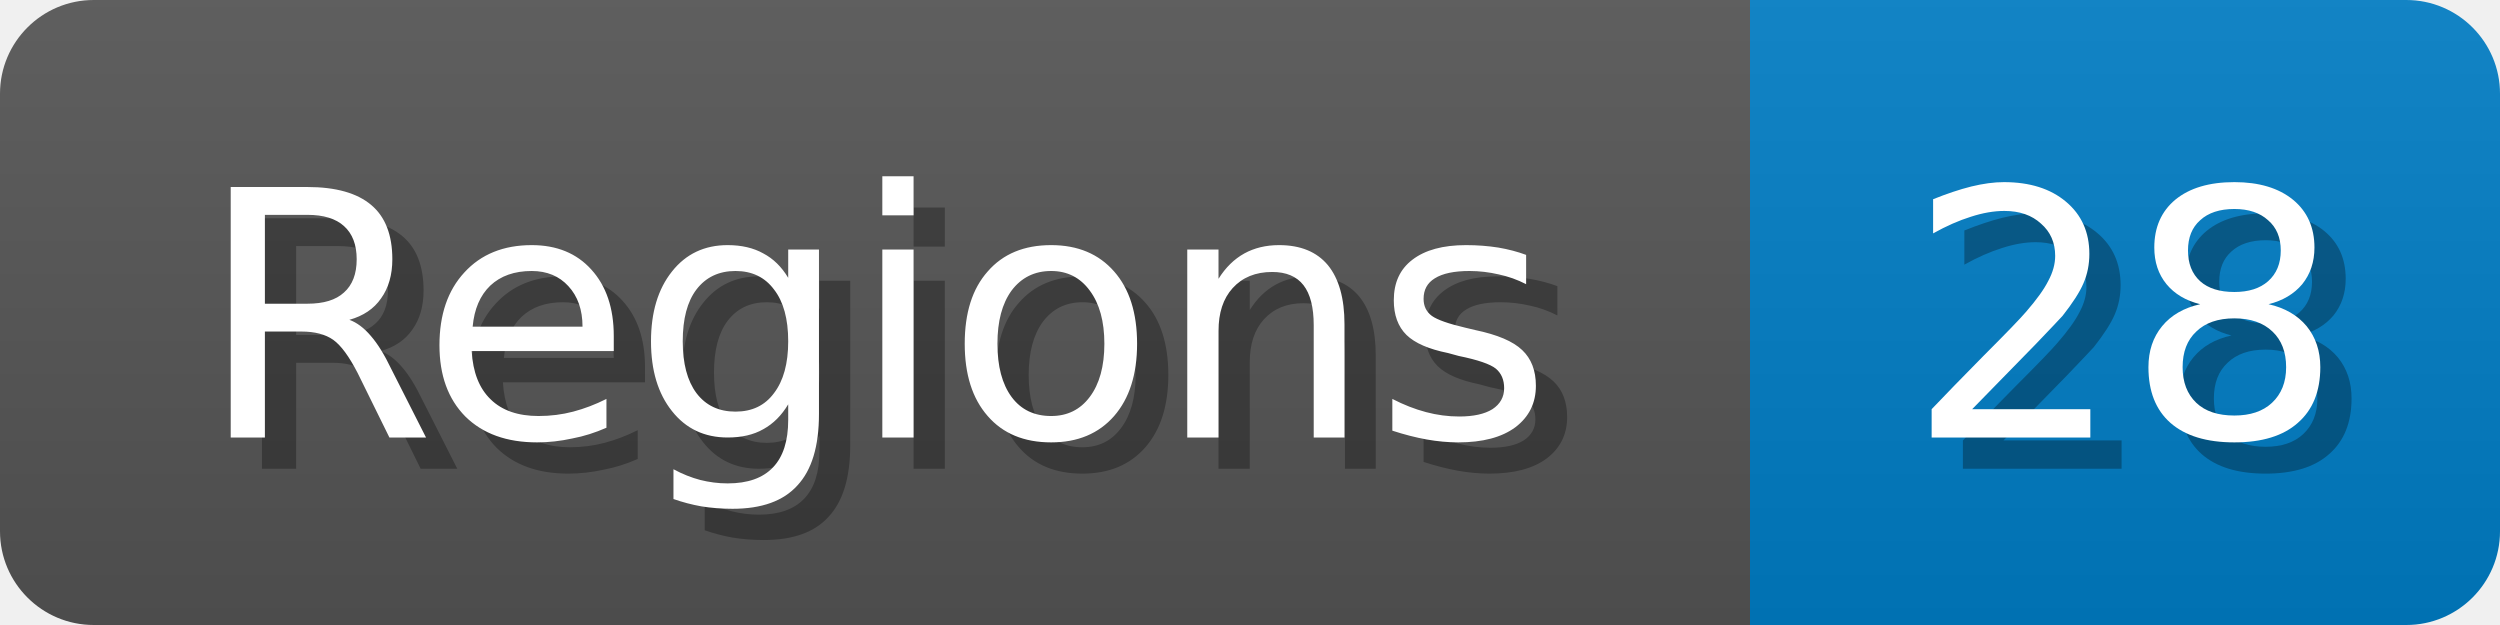
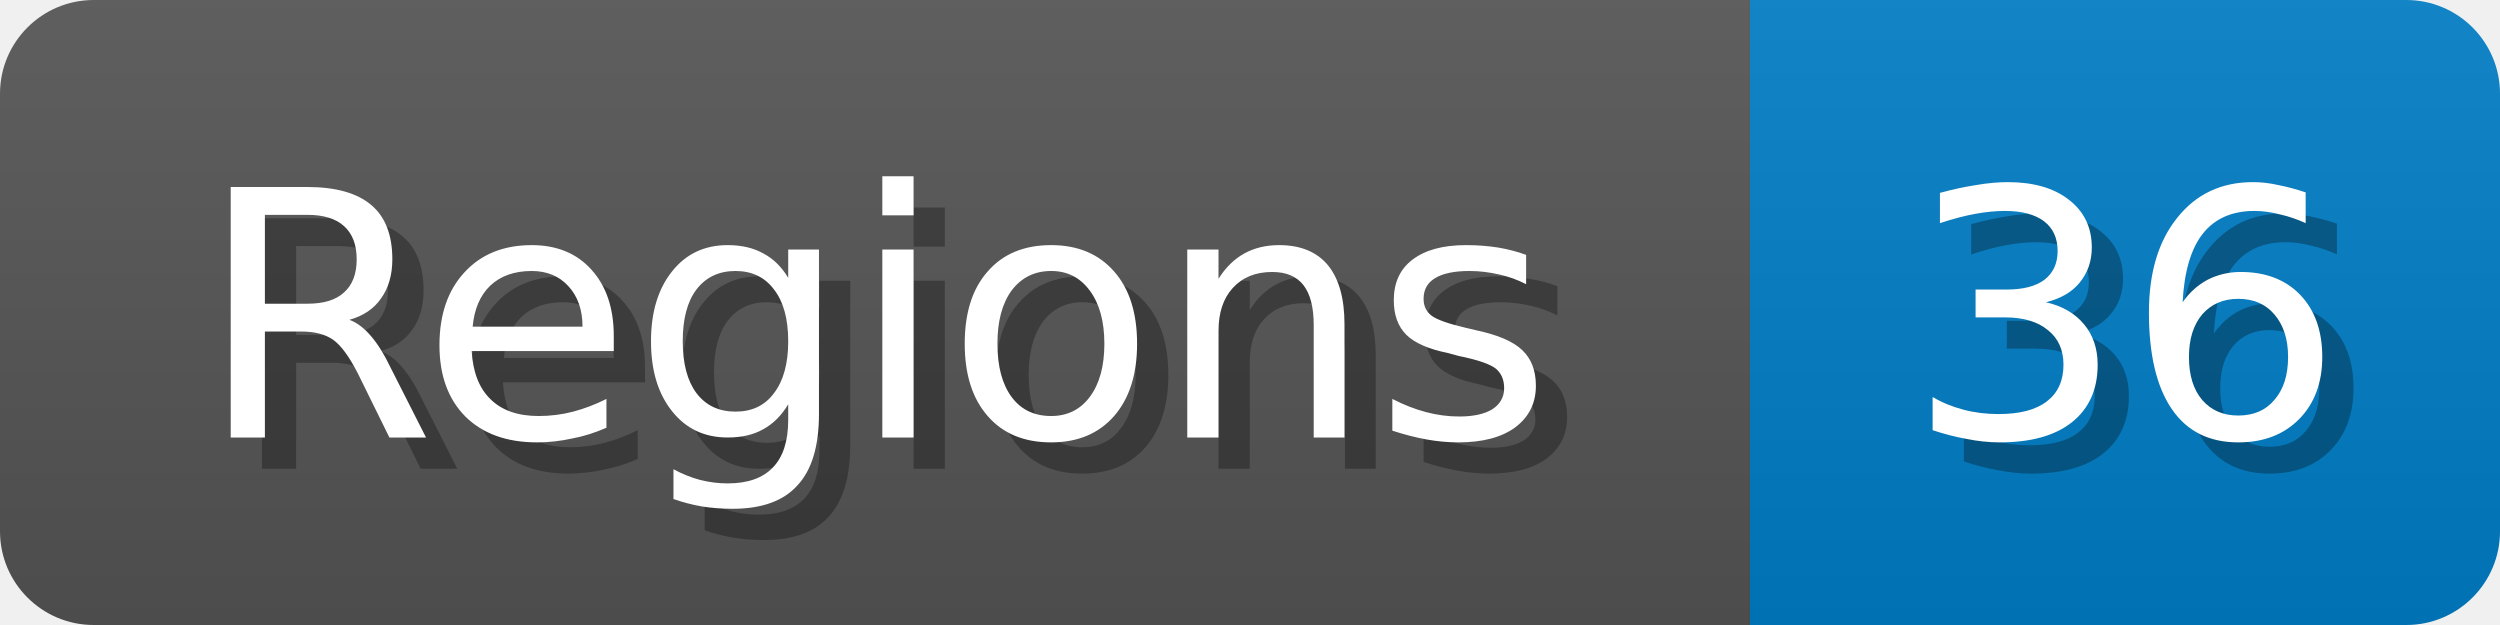
<svg xmlns="http://www.w3.org/2000/svg" width="80" height="20">
  <linearGradient id="b" x2="0" y2="100%">
    <stop offset="0" stop-color="#bbb" stop-opacity=".1" />
    <stop offset="1" stop-opacity=".1" />
  </linearGradient>
  <mask id="anybadge_1">
    <rect width="80" height="20" rx="3" fill="#fff" />
  </mask>
  <g mask="url(#anybadge_1)">
    <path fill="#555" d="M0 0h56v20H0z" />
    <path fill="#007ec6" d="M56 0h24v20H56z" />
    <path fill="url(#b)" d="M0 0h80v20H0z" />
  </g>
  <g fill="#fff" text-anchor="middle" font-family="DejaVu Sans,Verdana,Geneva,sans-serif" font-size="11">
    <text x="29.0" y="15" fill="#010101" fill-opacity=".3">Regions</text>
    <text x="28.0" y="14">Regions</text>
  </g>
  <g fill="#fff" text-anchor="middle" font-family="DejaVu Sans,Verdana,Geneva,sans-serif" font-size="11">
-     <text x="69.0" y="15" fill="#010101" fill-opacity=".3">28</text>
-     <text x="68.0" y="14">28</text>
+     <text x="69.0" y="15" fill="#010101" fill-opacity=".3">36</text>
+     <text x="68.0" y="14">36</text>
  </g>
</svg>
